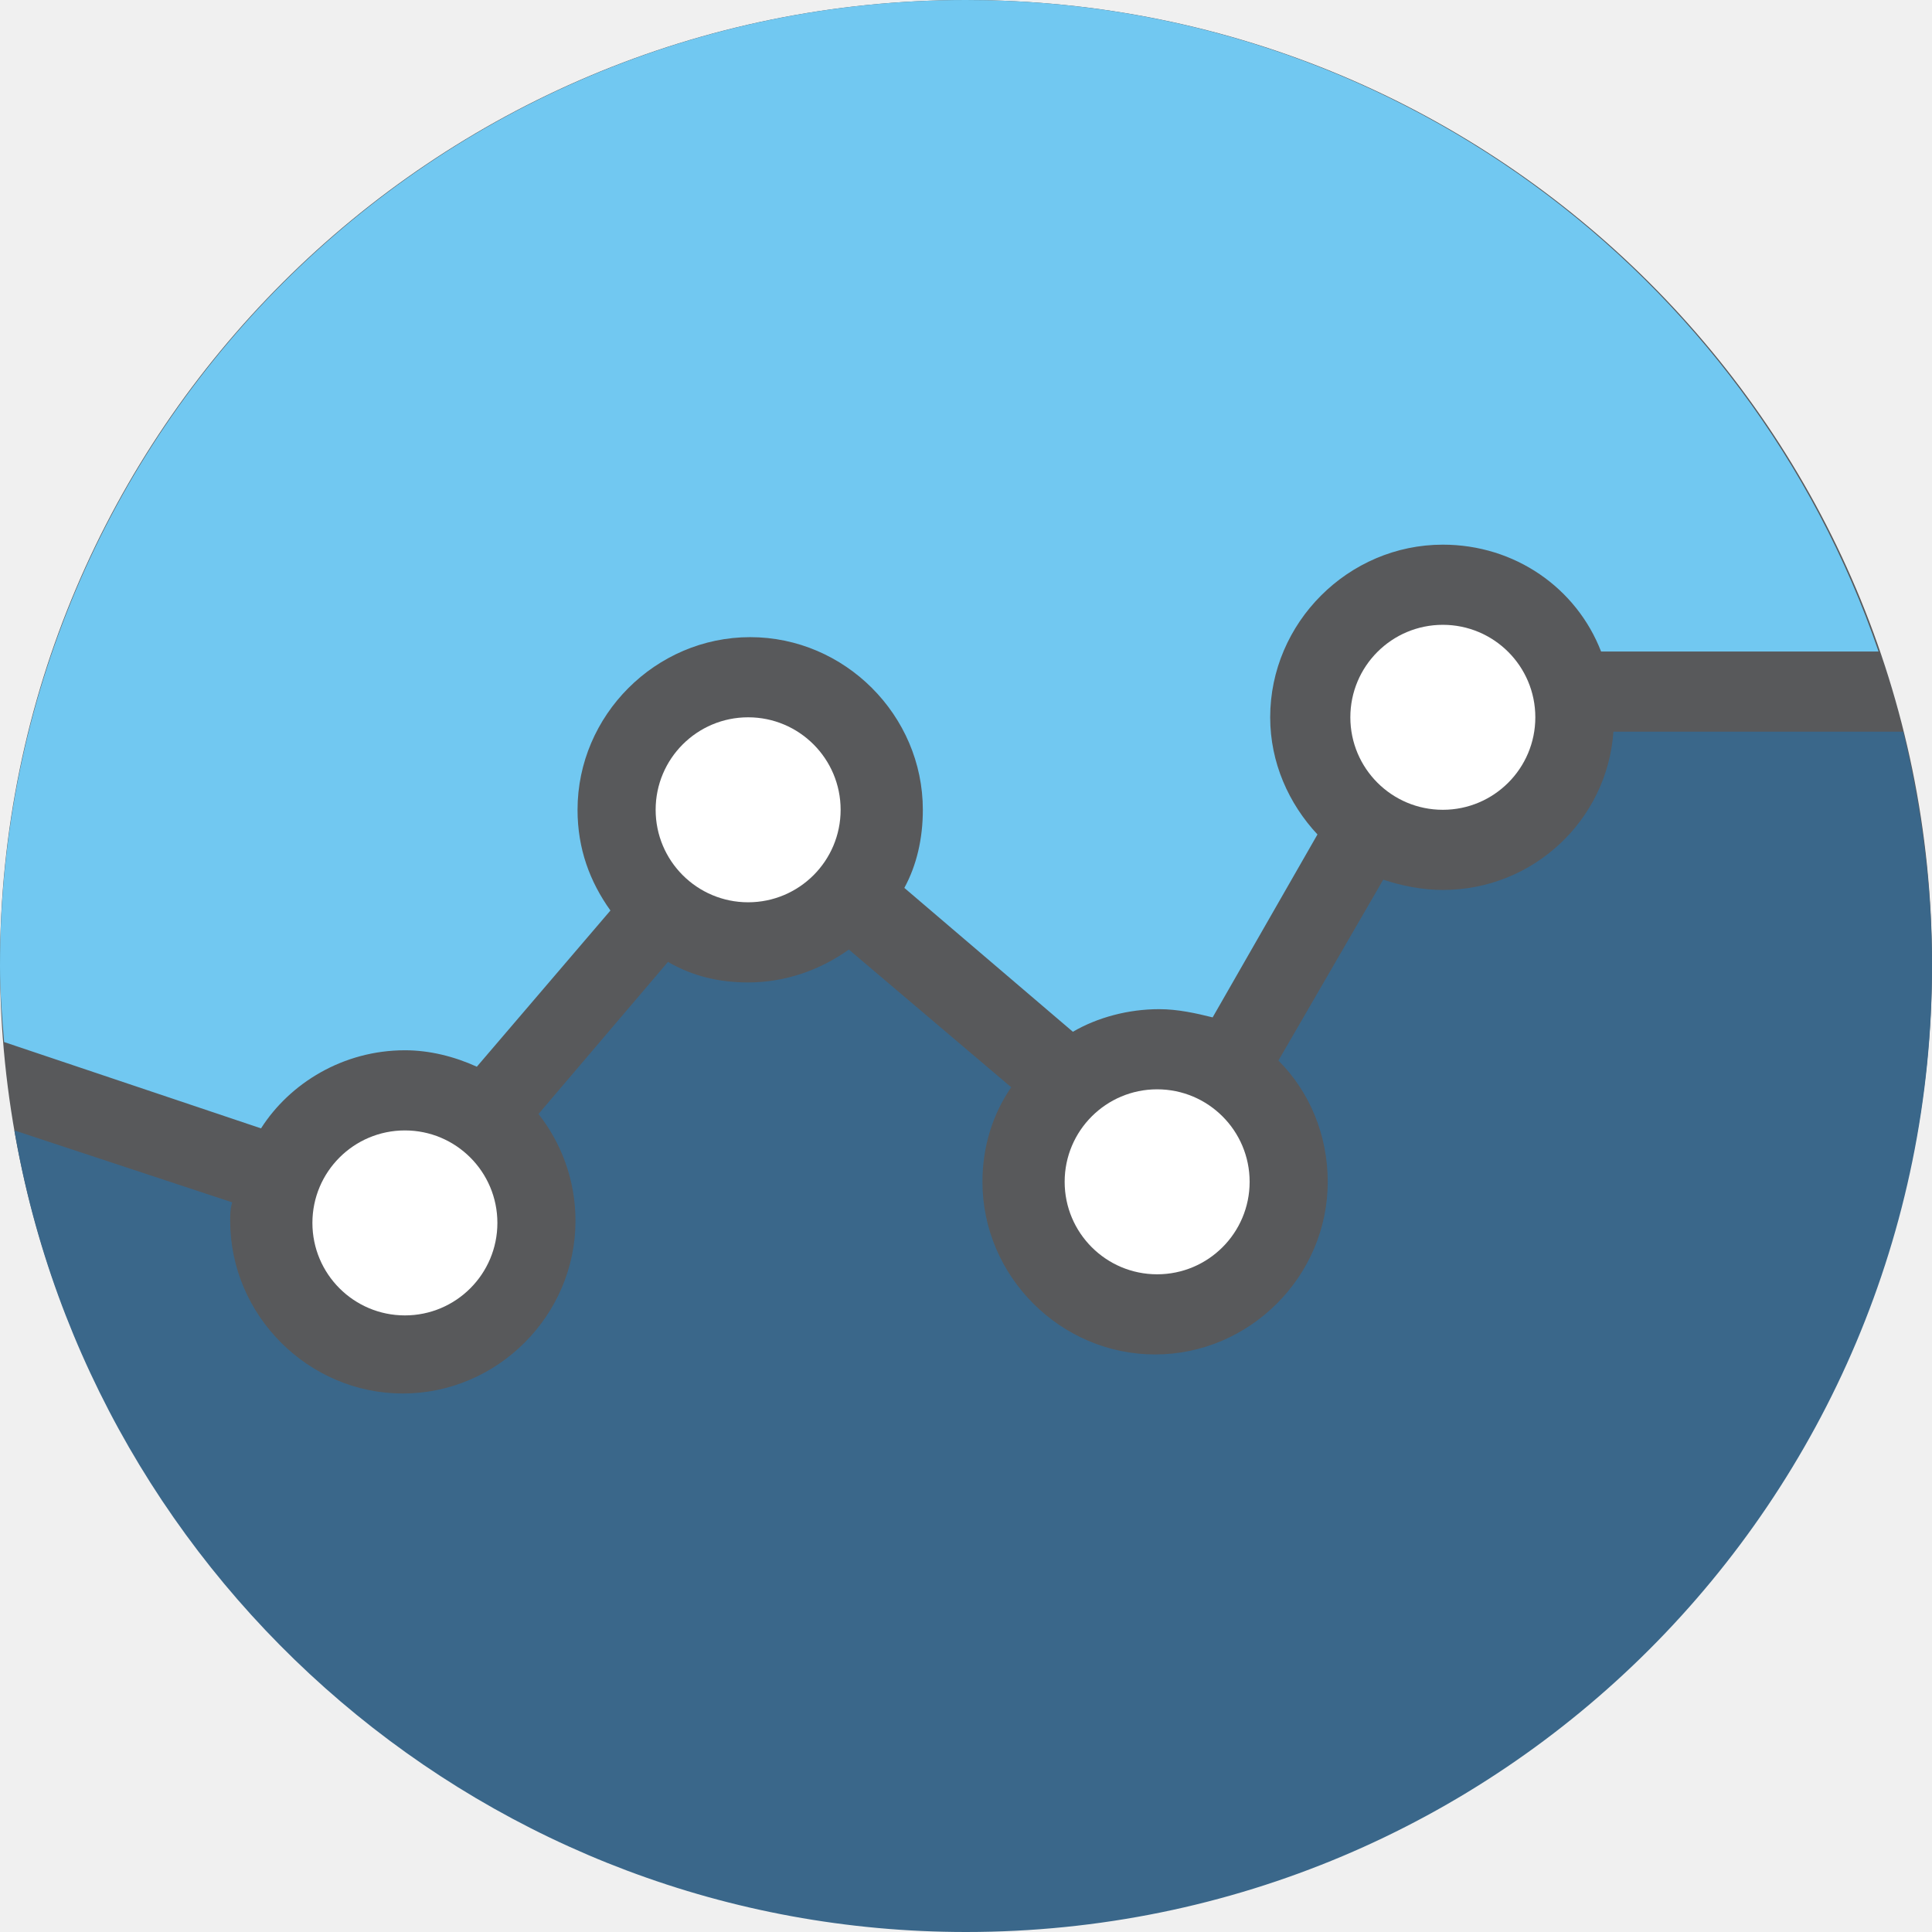
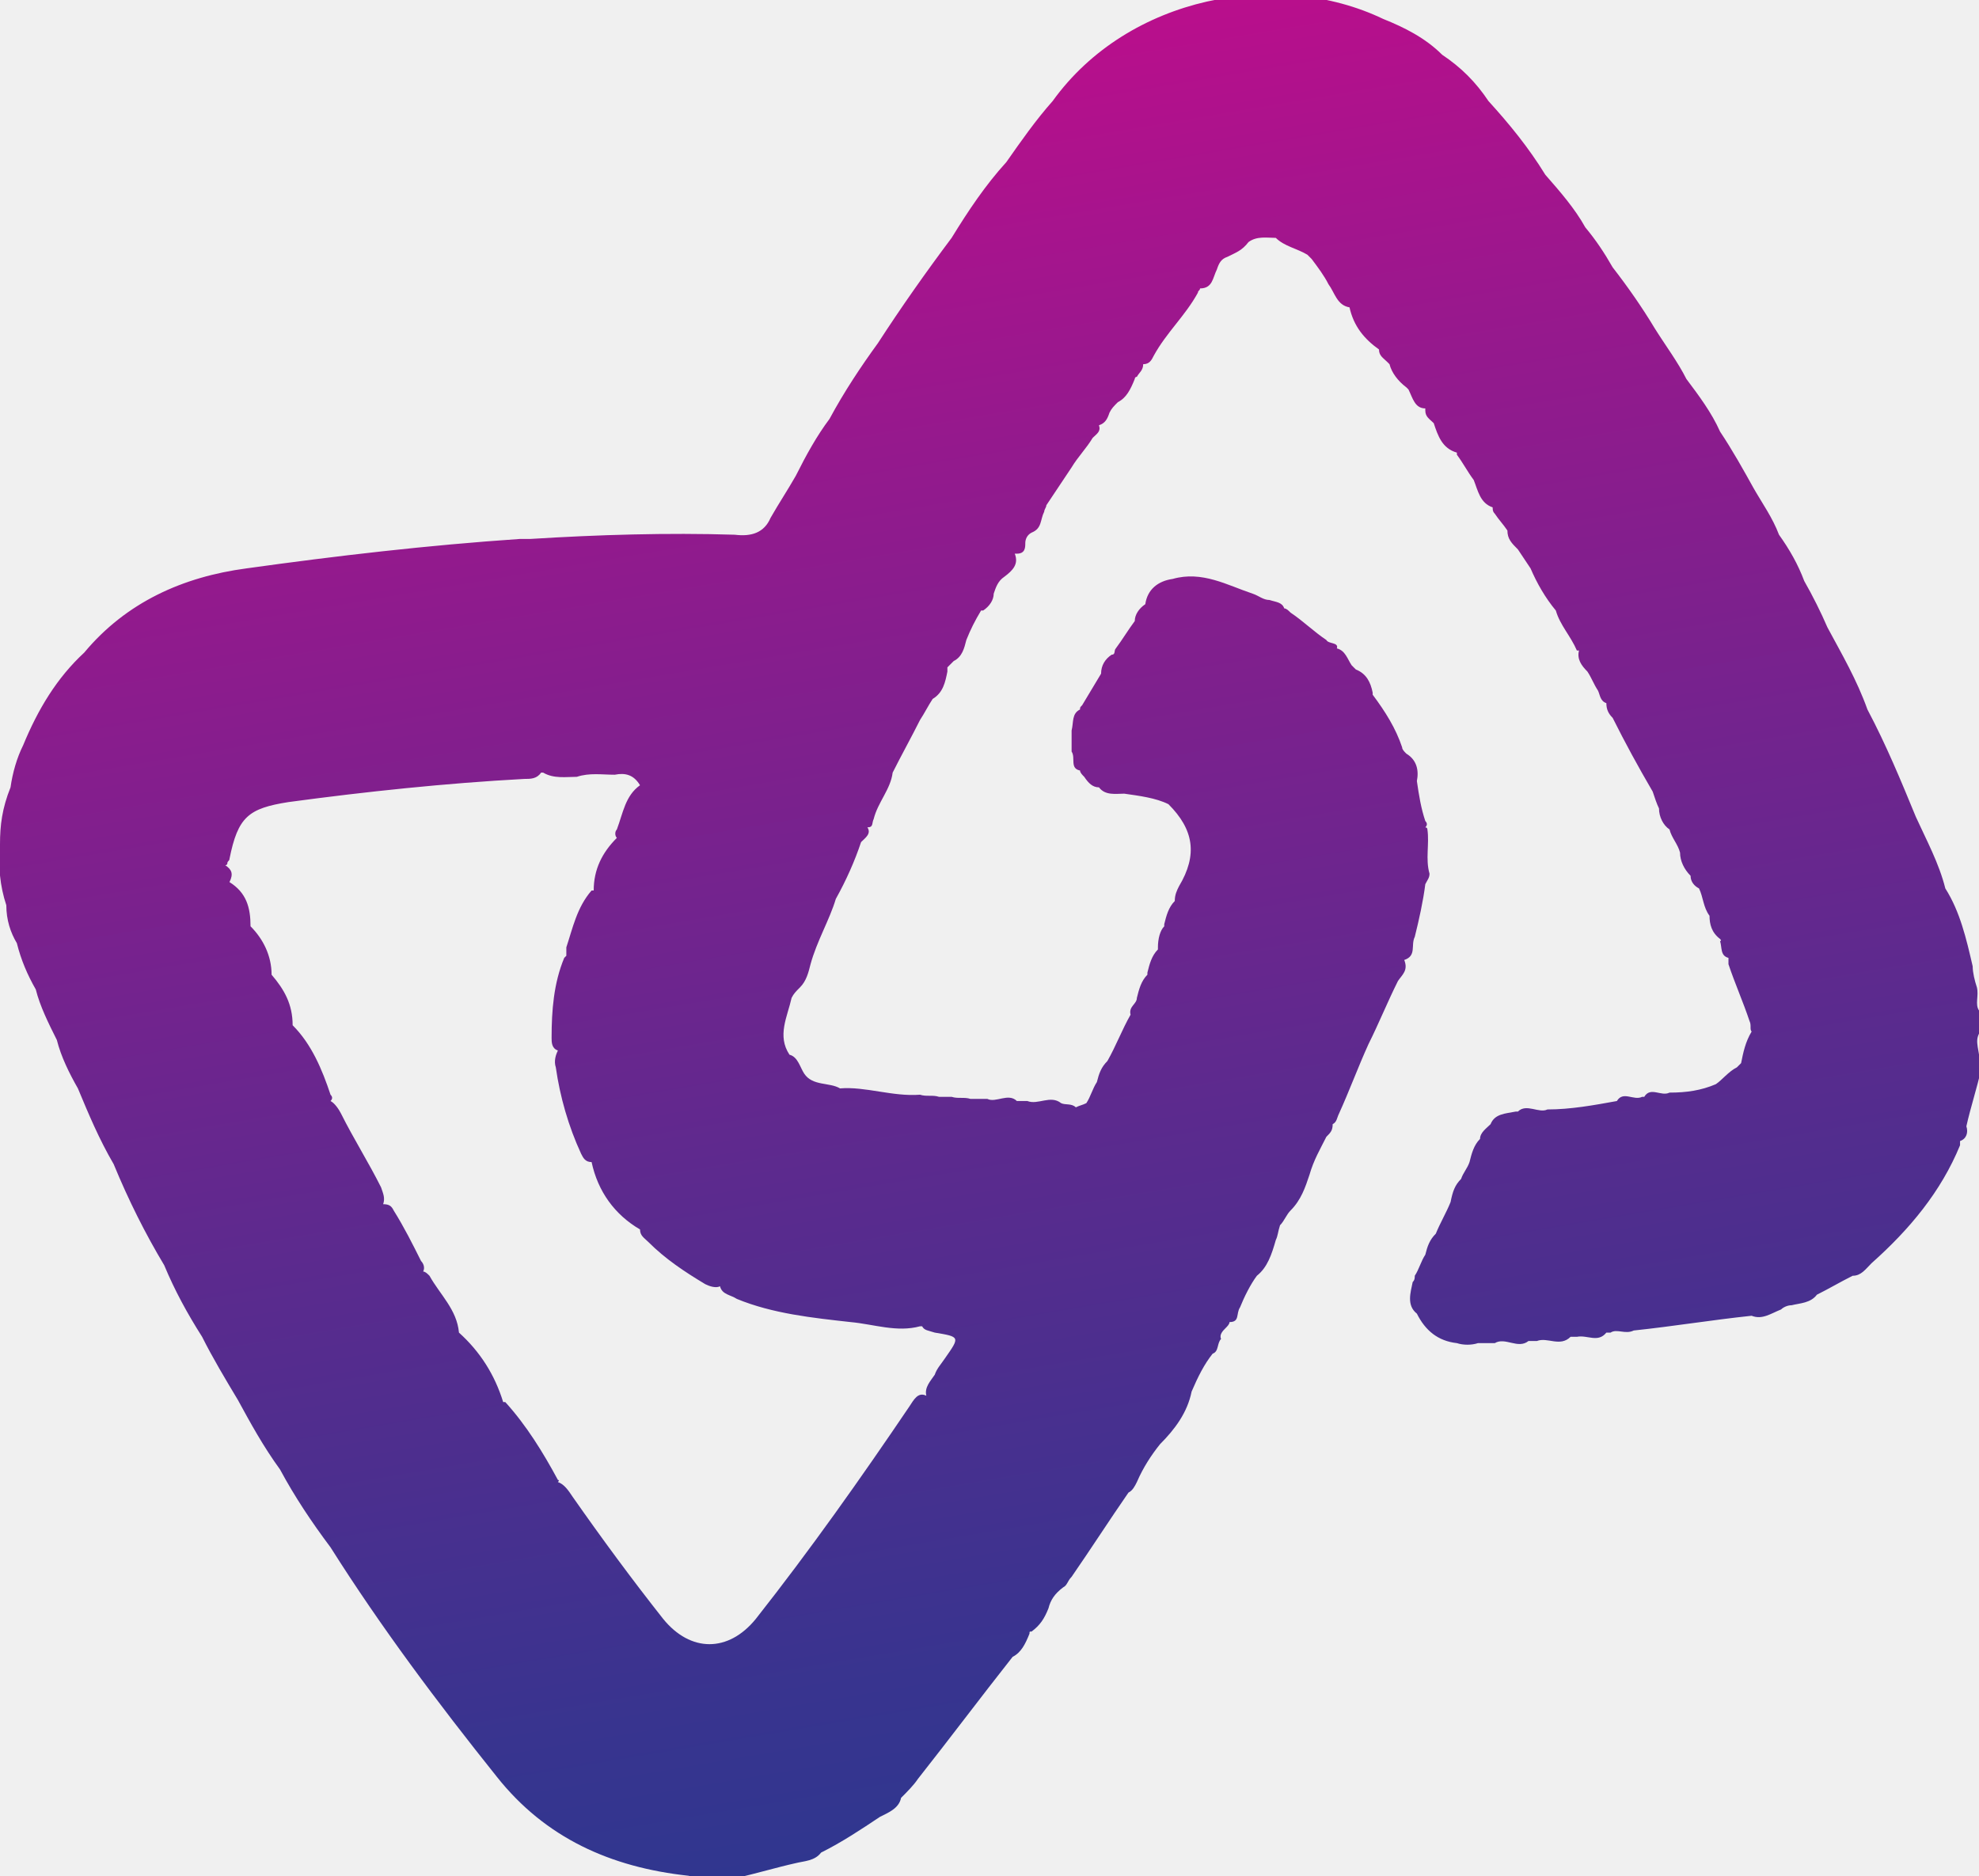
- <svg xmlns="http://www.w3.org/2000/svg" version="1.1" id="Слой_1" shape-rendering="geometricPrecision" text-rendering="geometricPrecision" image-rendering="optimizeQuality" x="0px" y="0px" viewBox="0 0 94 94" style="enable-background:new 0 0 94 94;" xml:space="preserve">
+ <svg xmlns="http://www.w3.org/2000/svg" version="1.1" id="Слой_1" shape-rendering="geometricPrecision" text-rendering="geometricPrecision" image-rendering="optimizeQuality" x="0px" y="0px" viewBox="0 0 94 89.1" style="enable-background:new 0 0 94 89.1;" xml:space="preserve">
  <style type="text/css">
- 	.st0{fill:#58595B;}
- 	.st1{fill:#FFFFFF;}
- 	.st2{fill:#3A678A;}
- 	.st3{fill:#71c8f1;}
+ 	.st0{fill:url(#SVGID_1_);}
</style>
-   <g>
-     <ellipse class="st0" cx="47" cy="46.9" rx="47" ry="46.9" />
-     <g>
-       <circle class="st1" cx="36.4" cy="39.4" r="4.5" />
-       <circle class="st1" cx="19.7" cy="59.5" r="4.5" />
-       <circle class="st1" cx="56.3" cy="57.5" r="4.5" />
-       <circle class="st1" cx="70.2" cy="34.9" r="4.5" />
-       <g>
-         <path class="st2" d="M70.2,43.3c-1,0-2-0.2-2.9-0.5l-5.1,8.8c1.5,1.5,2.4,3.6,2.4,5.9c0,4.6-3.8,8.4-8.4,8.4     c-4.6,0-8.4-3.8-8.4-8.4c0-1.7,0.5-3.3,1.4-4.6l-7.9-6.7c-1.4,1-3.1,1.6-4.9,1.6c-1.4,0-2.7-0.3-3.9-1l-6.3,7.4     c1.1,1.4,1.8,3.2,1.8,5.2c0,4.6-3.8,8.4-8.4,8.4s-8.4-3.8-8.4-8.4c0-0.3,0-0.6,0.1-0.9L0.7,55C4.5,77.1,23.8,94,47,94     c26,0,47-21,47-47c0-3.9-0.5-7.7-1.4-11.4H78.5C78.2,39.9,74.6,43.3,70.2,43.3z" />
-         <path class="st3" d="M19.7,51.1c1.2,0,2.4,0.3,3.5,0.8l6.5-7.6c-1-1.4-1.6-3-1.6-4.9c0-4.6,3.8-8.4,8.4-8.4     c4.6,0,8.4,3.8,8.4,8.4c0,1.4-0.3,2.7-0.9,3.8l8.2,7c1.2-0.7,2.7-1.1,4.2-1.1c0.9,0,1.8,0.2,2.6,0.4l5.1-8.9     c-1.4-1.5-2.3-3.5-2.3-5.7c0-4.6,3.8-8.4,8.4-8.4c3.5,0,6.5,2.1,7.7,5.2h13.5C85.1,13.3,67.6,0,47,0C21.1,0,0,21,0,47     c0,1.3,0.1,2.5,0.2,3.7l12.5,4.2C14.1,52.7,16.7,51.1,19.7,51.1z" />
-       </g>
-     </g>
-   </g>
+   <linearGradient id="SVGID_1_" gradientUnits="userSpaceOnUse" x1="54.81" y1="90.841" x2="35.792" y2="-21.807">
+     <stop offset="0" style="stop-color:#2B388F" />
+     <stop offset="0.114" style="stop-color:#38348F" />
+     <stop offset="0.328" style="stop-color:#5C2A8E" />
+     <stop offset="0.618" style="stop-color:#95198D" />
+     <stop offset="0.97" style="stop-color:#E4028B" />
+     <stop offset="1" style="stop-color:#EB008B" />
+   </linearGradient>
+   <path class="st0" d="M94,49.1c0-0.4,0-0.7,0-1.1c-0.2-0.3,0-0.7-0.1-1.1c-0.1-0.3-0.2-0.7-0.2-1c-0.3-1.3-0.6-2.6-1.3-3.7  c-0.3-1.2-0.9-2.3-1.4-3.4c-0.7-1.7-1.4-3.4-2.3-5.1c-0.5-1.4-1.2-2.6-1.9-3.9c-0.3-0.7-0.7-1.5-1.1-2.2c-0.3-0.8-0.7-1.5-1.2-2.2  c-0.3-0.8-0.8-1.5-1.2-2.2c-0.5-0.9-1-1.8-1.6-2.7l0,0c-0.4-0.9-1-1.7-1.6-2.5c-0.4-0.8-1-1.6-1.5-2.4c-0.6-1-1.3-2-2-2.9  c-0.4-0.7-0.8-1.3-1.3-1.9c-0.5-0.9-1.2-1.7-1.9-2.5c-0.8-1.3-1.7-2.4-2.7-3.5c-0.6-0.9-1.3-1.6-2.2-2.2c-0.8-0.8-1.8-1.3-2.8-1.7  c-5-2.4-12.1-1.1-15.7,3.9c-0.8,0.9-1.5,1.9-2.2,2.9c-1,1.1-1.8,2.3-2.6,3.6l0,0l0,0c-1.2,1.6-2.4,3.3-3.5,5  c-0.8,1.1-1.6,2.3-2.3,3.6c-0.6,0.8-1.1,1.7-1.6,2.7c-0.4,0.7-0.8,1.3-1.2,2l0,0c-0.3,0.7-0.9,0.9-1.7,0.8c-3.2-0.1-6.5,0-9.7,0.2  c-0.2,0-0.3,0-0.5,0c-4.4,0.3-8.7,0.8-13,1.4c-3,0.4-5.7,1.6-7.7,4c-1.3,1.2-2.2,2.7-2.9,4.4l0,0c-0.3,0.6-0.5,1.3-0.6,2  C0.1,38.4,0,39.2,0,40.1c-0.1,1,0,2,0.3,2.9l0,0c0,0.7,0.2,1.3,0.5,1.8l0,0C1,45.6,1.3,46.3,1.7,47l0,0c0.2,0.8,0.6,1.6,1,2.4  c0,0,0,0,0,0c0.2,0.8,0.6,1.6,1,2.3c0.5,1.2,1,2.4,1.7,3.6l0,0c0.7,1.7,1.5,3.3,2.4,4.8c0.5,1.2,1.1,2.3,1.8,3.4c0.5,1,1.1,2,1.7,3  c0.6,1.1,1.2,2.2,2,3.3c0.7,1.3,1.5,2.5,2.4,3.7c2.4,3.8,5.1,7.4,7.9,10.9c2.3,2.9,5.4,4.3,9.1,4.7c0.7,0.2,1.4-0.1,2,0.1  c0.1,0,0.2,0,0.3,0c0.9-0.2,1.9-0.5,2.8-0.7c0.4-0.1,0.9-0.1,1.2-0.5c1-0.5,1.9-1.1,2.8-1.7c0.4-0.2,0.9-0.4,1-0.9  c0.3-0.3,0.6-0.6,0.8-0.9c1.5-1.9,3-3.9,4.5-5.8c0.4-0.2,0.6-0.6,0.8-1.1c0-0.1,0-0.1,0.1-0.1c0.4-0.3,0.6-0.6,0.8-1.1  c0.1-0.4,0.3-0.7,0.7-1c0.2-0.1,0.2-0.3,0.4-0.5c0.9-1.3,1.8-2.7,2.7-4c0.2-0.1,0.3-0.3,0.4-0.5c0.3-0.7,0.7-1.3,1.1-1.8  c0.7-0.7,1.3-1.5,1.5-2.5c0.3-0.7,0.6-1.3,1-1.8c0.3-0.1,0.2-0.5,0.4-0.7c-0.1-0.2,0.1-0.4,0.2-0.5c0.1-0.1,0.2-0.2,0.2-0.3  c0,0,0,0,0,0c0.5,0,0.3-0.4,0.5-0.7c0.2-0.5,0.5-1.1,0.8-1.5c0.5-0.4,0.7-1,0.9-1.7c0.1-0.2,0.1-0.4,0.2-0.7  c0.2-0.2,0.3-0.5,0.5-0.7c0.5-0.5,0.7-1.1,0.9-1.7c0.2-0.7,0.5-1.2,0.8-1.8c0.2-0.2,0.3-0.3,0.3-0.6c0.2-0.1,0.2-0.3,0.3-0.5  c0.5-1.1,0.9-2.2,1.4-3.3c0.5-1,0.9-2,1.4-3c0.2-0.3,0.5-0.5,0.3-1c0.6-0.2,0.3-0.7,0.5-1.1c0.2-0.8,0.4-1.7,0.5-2.5  c0.1-0.2,0.2-0.3,0.2-0.5c-0.2-0.7,0-1.4-0.1-2.1c0-0.1-0.1-0.1-0.1-0.1c0.1-0.1,0.1-0.2,0-0.3c-0.2-0.6-0.3-1.2-0.4-1.9  c0.1-0.5,0-1-0.5-1.3c-0.1-0.1-0.2-0.2-0.2-0.3c-0.3-0.9-0.8-1.7-1.4-2.5c0,0,0-0.1,0-0.1c-0.1-0.5-0.3-0.9-0.8-1.1  c-0.1-0.1-0.1-0.1-0.2-0.2c-0.2-0.3-0.3-0.7-0.7-0.8c0.1-0.3-0.4-0.2-0.5-0.4c-0.6-0.4-1.1-0.9-1.7-1.3c-0.1-0.1-0.2-0.2-0.3-0.2  c-0.1-0.3-0.4-0.3-0.7-0.4c-0.3,0-0.5-0.2-0.8-0.3c-1.2-0.4-2.4-1.1-3.8-0.7c-0.7,0.1-1.2,0.5-1.3,1.2l0,0c-0.3,0.2-0.5,0.5-0.5,0.8  c-0.3,0.4-0.6,0.9-0.9,1.3c-0.1,0.1,0,0.3-0.2,0.3c-0.3,0.2-0.5,0.5-0.5,0.9c-0.3,0.5-0.6,1-0.9,1.5c-0.1,0.1-0.1,0.1-0.1,0.2  c-0.4,0.2-0.3,0.6-0.4,1c0,0.3,0,0.7,0,1c0.2,0.3-0.1,0.8,0.4,0.9c0,0.1,0.1,0.2,0.2,0.3c0.2,0.3,0.4,0.5,0.7,0.5  c0.3,0.4,0.8,0.3,1.2,0.3c0.7,0.1,1.5,0.2,2.1,0.5c1.2,1.2,1.4,2.4,0.5,3.9c-0.1,0.2-0.2,0.4-0.2,0.7c-0.3,0.3-0.4,0.7-0.5,1.1  c0,0,0,0.1,0,0.1C55.1,44.2,55,44.6,55,45c0,0,0,0.1,0,0.1c-0.3,0.3-0.4,0.7-0.5,1.1c0,0,0,0.1,0,0.1c-0.3,0.3-0.4,0.7-0.5,1.1  c0,0.3-0.4,0.4-0.3,0.8c-0.4,0.7-0.7,1.5-1.1,2.2c-0.3,0.3-0.4,0.6-0.5,1c-0.2,0.3-0.3,0.7-0.5,1c-0.2,0.1-0.3,0.1-0.5,0.2  c-0.2-0.2-0.5-0.1-0.7-0.2c-0.5-0.4-1.1,0.1-1.6-0.1c-0.2,0-0.3,0-0.5,0c-0.4-0.4-1,0.1-1.4-0.1c-0.3,0-0.5,0-0.8,0  c-0.3-0.1-0.6,0-0.9-0.1c-0.2,0-0.4,0-0.6,0c-0.3-0.1-0.6,0-0.9-0.1c-1.3,0.1-2.6-0.4-3.8-0.3c-0.5-0.3-1.3-0.1-1.7-0.7  c-0.2-0.3-0.3-0.8-0.7-0.9c-0.6-0.9-0.1-1.8,0.1-2.7c0.1-0.2,0.2-0.3,0.4-0.5c0.3-0.3,0.4-0.7,0.5-1.1c0.3-1.1,0.9-2.1,1.2-3.1  c0.5-0.9,0.9-1.8,1.2-2.7c0.2-0.2,0.5-0.4,0.3-0.7c0,0,0,0,0,0c0.3,0,0.2-0.2,0.3-0.4c0.2-0.8,0.8-1.4,0.9-2.2  c0.4-0.8,0.9-1.7,1.3-2.5l0,0l0,0c0.2-0.3,0.4-0.7,0.6-1c0.5-0.3,0.6-0.8,0.7-1.3c0-0.1,0-0.1,0-0.2c0.1-0.1,0.2-0.2,0.3-0.3  c0.4-0.2,0.5-0.6,0.6-1c0.2-0.5,0.4-0.9,0.7-1.4c0,0,0.1,0,0.1,0c0.3-0.2,0.5-0.5,0.5-0.8c0.1-0.3,0.2-0.6,0.5-0.8  c0.4-0.3,0.7-0.6,0.5-1.1c0,0,0,0,0.1,0c0.4,0,0.4-0.3,0.4-0.5c0-0.2,0.1-0.4,0.3-0.5c0.5-0.2,0.4-0.6,0.6-1c0-0.1,0.1-0.2,0.1-0.3  c0.4-0.6,0.8-1.2,1.2-1.8c0.3-0.5,0.7-0.9,1-1.4c0.2-0.2,0.4-0.3,0.3-0.6c0.3-0.1,0.4-0.3,0.5-0.6c0.1-0.2,0.2-0.3,0.4-0.5  c0.4-0.2,0.6-0.6,0.8-1.1c0,0,0-0.1,0.1-0.1c0.1-0.2,0.3-0.3,0.3-0.6c0,0,0,0,0,0c0.3,0,0.4-0.2,0.5-0.4c0.6-1.1,1.5-1.9,2.1-3  c0-0.1,0.1-0.1,0.1-0.2c0.6,0,0.6-0.5,0.8-0.9c0.1-0.3,0.2-0.5,0.5-0.6c0.4-0.2,0.7-0.3,1-0.7c0.4-0.3,0.9-0.2,1.3-0.2  c0.4,0.4,1,0.5,1.5,0.8c0.1,0.1,0.1,0.1,0.2,0.2c0.3,0.4,0.6,0.8,0.8,1.2c0.3,0.4,0.4,1,1,1.1c0,0,0,0,0,0c0.2,0.9,0.7,1.5,1.4,2  c0,0.3,0.2,0.4,0.4,0.6c0,0,0.1,0.1,0.1,0.1c0.1,0.4,0.4,0.8,0.8,1.1c0,0,0.1,0.1,0.1,0.1c0.2,0.4,0.3,0.9,0.8,0.9c0,0,0,0,0,0  c0,0,0,0,0,0c0,0,0,0.1,0,0.1c0,0.3,0.2,0.4,0.4,0.6c0.2,0.6,0.4,1.2,1.1,1.4c0,0,0,0.1,0,0.1c0.3,0.4,0.5,0.8,0.8,1.2  c0.2,0.5,0.3,1.1,0.9,1.3c0,0.1,0,0.2,0.1,0.3c0.2,0.3,0.4,0.5,0.6,0.8c0,0.4,0.2,0.6,0.5,0.9c0.2,0.3,0.4,0.6,0.6,0.9  c0.3,0.7,0.7,1.4,1.2,2c0.2,0.7,0.7,1.2,1,1.9c0,0,0.1,0,0.1,0c0,0,0,0,0,0c-0.1,0.4,0.1,0.7,0.4,1c0.2,0.3,0.3,0.6,0.5,0.9  c0.1,0.2,0.1,0.5,0.4,0.6c0,0.3,0.1,0.5,0.3,0.7c0.6,1.2,1.2,2.3,1.9,3.5c0.1,0.3,0.2,0.6,0.3,0.8c0,0.4,0.2,0.8,0.5,1  c0.1,0.4,0.4,0.7,0.5,1.1c0,0.4,0.2,0.8,0.5,1.1c0,0.3,0.2,0.5,0.4,0.6c0.2,0.4,0.2,0.9,0.5,1.3c0,0.4,0.1,0.8,0.5,1.1  c0,0,0.1,0.1,0,0.1c0.1,0.3,0,0.7,0.4,0.8c0,0,0,0,0,0c0,0.1,0,0.2,0,0.3c0.3,0.9,0.7,1.8,1,2.7c0.1,0.2,0,0.4,0.1,0.5  c-0.3,0.5-0.4,1-0.5,1.5c-0.1,0.1-0.1,0.1-0.2,0.2c-0.4,0.2-0.7,0.6-1,0.8c-0.7,0.3-1.4,0.4-2.2,0.4c-0.4,0.2-0.9-0.3-1.2,0.2  c0,0-0.1,0-0.1,0c-0.4,0.2-0.9-0.3-1.2,0.2c-1.1,0.2-2.2,0.4-3.3,0.4c-0.4,0.2-1-0.3-1.4,0.1c0,0-0.1,0-0.1,0  c-0.5,0.1-1,0.1-1.2,0.6c-0.2,0.2-0.5,0.4-0.5,0.7c-0.3,0.3-0.4,0.7-0.5,1.1c-0.1,0.3-0.3,0.5-0.4,0.8c-0.3,0.3-0.4,0.6-0.5,1.1  c-0.2,0.5-0.5,1-0.7,1.5c-0.3,0.3-0.4,0.6-0.5,1c-0.2,0.3-0.3,0.7-0.5,1c0,0.1,0,0.2-0.1,0.3c-0.1,0.5-0.3,1.1,0.2,1.5  c0.4,0.8,1,1.3,1.9,1.4c0.3,0.1,0.7,0.1,1,0c0.3,0,0.5,0,0.8,0c0.5-0.3,1.1,0.3,1.6-0.1c0.1,0,0.3,0,0.4,0c0.5-0.2,1.1,0.3,1.6-0.2  c0.1,0,0.2,0,0.3,0c0.5-0.1,1,0.3,1.4-0.2l0.1,0l0.1,0c0.3-0.2,0.7,0.1,1.1-0.1c1.9-0.2,3.7-0.5,5.6-0.7c0.5,0.2,0.9-0.1,1.4-0.3  c0.1-0.1,0.3-0.2,0.5-0.2c0.4-0.1,0.9-0.1,1.2-0.5c0.6-0.3,1.1-0.6,1.7-0.9c0.4,0,0.6-0.3,0.9-0.6c1.8-1.6,3.3-3.4,4.2-5.6  c0,0,0,0,0-0.1c0,0,0,0,0-0.1c0.3-0.1,0.4-0.4,0.3-0.7c0.2-0.9,0.5-1.8,0.7-2.7C94,49.8,93.8,49.5,94,49.1z M43.2,66.8  c-2.3,3.4-4.7,6.8-7.3,10.1c-1.3,1.6-3.1,1.6-4.4,0c-1.5-1.9-2.9-3.8-4.3-5.8c-0.2-0.3-0.4-0.6-0.7-0.7c0,0,0.1-0.1,0-0.1  c-0.7-1.3-1.5-2.6-2.5-3.7c0,0-0.1,0-0.1,0c-0.4-1.3-1.1-2.4-2.1-3.3c-0.1-1.1-0.9-1.8-1.4-2.7c-0.1-0.1-0.2-0.2-0.3-0.2  c0.1-0.2,0-0.4-0.1-0.5c-0.4-0.8-0.8-1.6-1.3-2.4c-0.1-0.2-0.2-0.3-0.5-0.3c0,0,0,0,0,0c0.1-0.3,0-0.5-0.1-0.8  c-0.6-1.2-1.3-2.3-1.9-3.5c-0.1-0.2-0.3-0.5-0.5-0.6c0.1-0.1,0.1-0.2,0-0.3c-0.4-1.2-0.9-2.4-1.8-3.3c0-1-0.4-1.7-1-2.4  c0-0.9-0.4-1.7-1-2.3c0-0.9-0.2-1.6-1-2.1c0.2-0.4,0.1-0.6-0.2-0.8c0,0,0.1,0,0.1-0.1c0-0.1,0.1-0.1,0.1-0.2c0.4-2,0.9-2.4,2.8-2.7  c3.7-0.5,7.5-0.9,11.2-1.1c0.3,0,0.6,0,0.8-0.3c0,0,0,0,0,0c0,0,0,0,0.1,0c0.5,0.3,1.1,0.2,1.6,0.2c0.6-0.2,1.2-0.1,1.8-0.1  c0.5-0.1,0.9,0,1.2,0.5c-0.7,0.5-0.8,1.3-1.1,2.1c-0.1,0.1-0.1,0.3,0,0.4c0,0,0,0,0,0c-0.7,0.7-1.1,1.5-1.1,2.5c0,0,0,0-0.1,0  c-0.7,0.8-0.9,1.8-1.2,2.7c0,0.1,0,0.2,0,0.4c0,0-0.1,0.1-0.1,0.1c-0.5,1.2-0.6,2.5-0.6,3.8c0,0.2,0,0.5,0.3,0.6  c-0.1,0.2-0.2,0.5-0.1,0.8c0.2,1.4,0.6,2.8,1.2,4.1c0.1,0.2,0.2,0.4,0.5,0.4c0.3,1.4,1.1,2.5,2.3,3.2c0,0.3,0.2,0.4,0.4,0.6  c0.8,0.8,1.7,1.4,2.7,2c0.2,0.1,0.5,0.2,0.7,0.1c0.1,0.4,0.5,0.4,0.8,0.6c1.7,0.7,3.6,0.9,5.4,1.1c1.1,0.1,2.2,0.5,3.3,0.2  c0,0,0.1,0,0.1,0c0.1,0.2,0.3,0.2,0.6,0.3c1.2,0.2,1.2,0.2,0.5,1.2c-0.2,0.3-0.4,0.5-0.5,0.8c-0.2,0.3-0.5,0.6-0.4,1  C43.6,66.1,43.4,66.5,43.2,66.8z" />
</svg>
